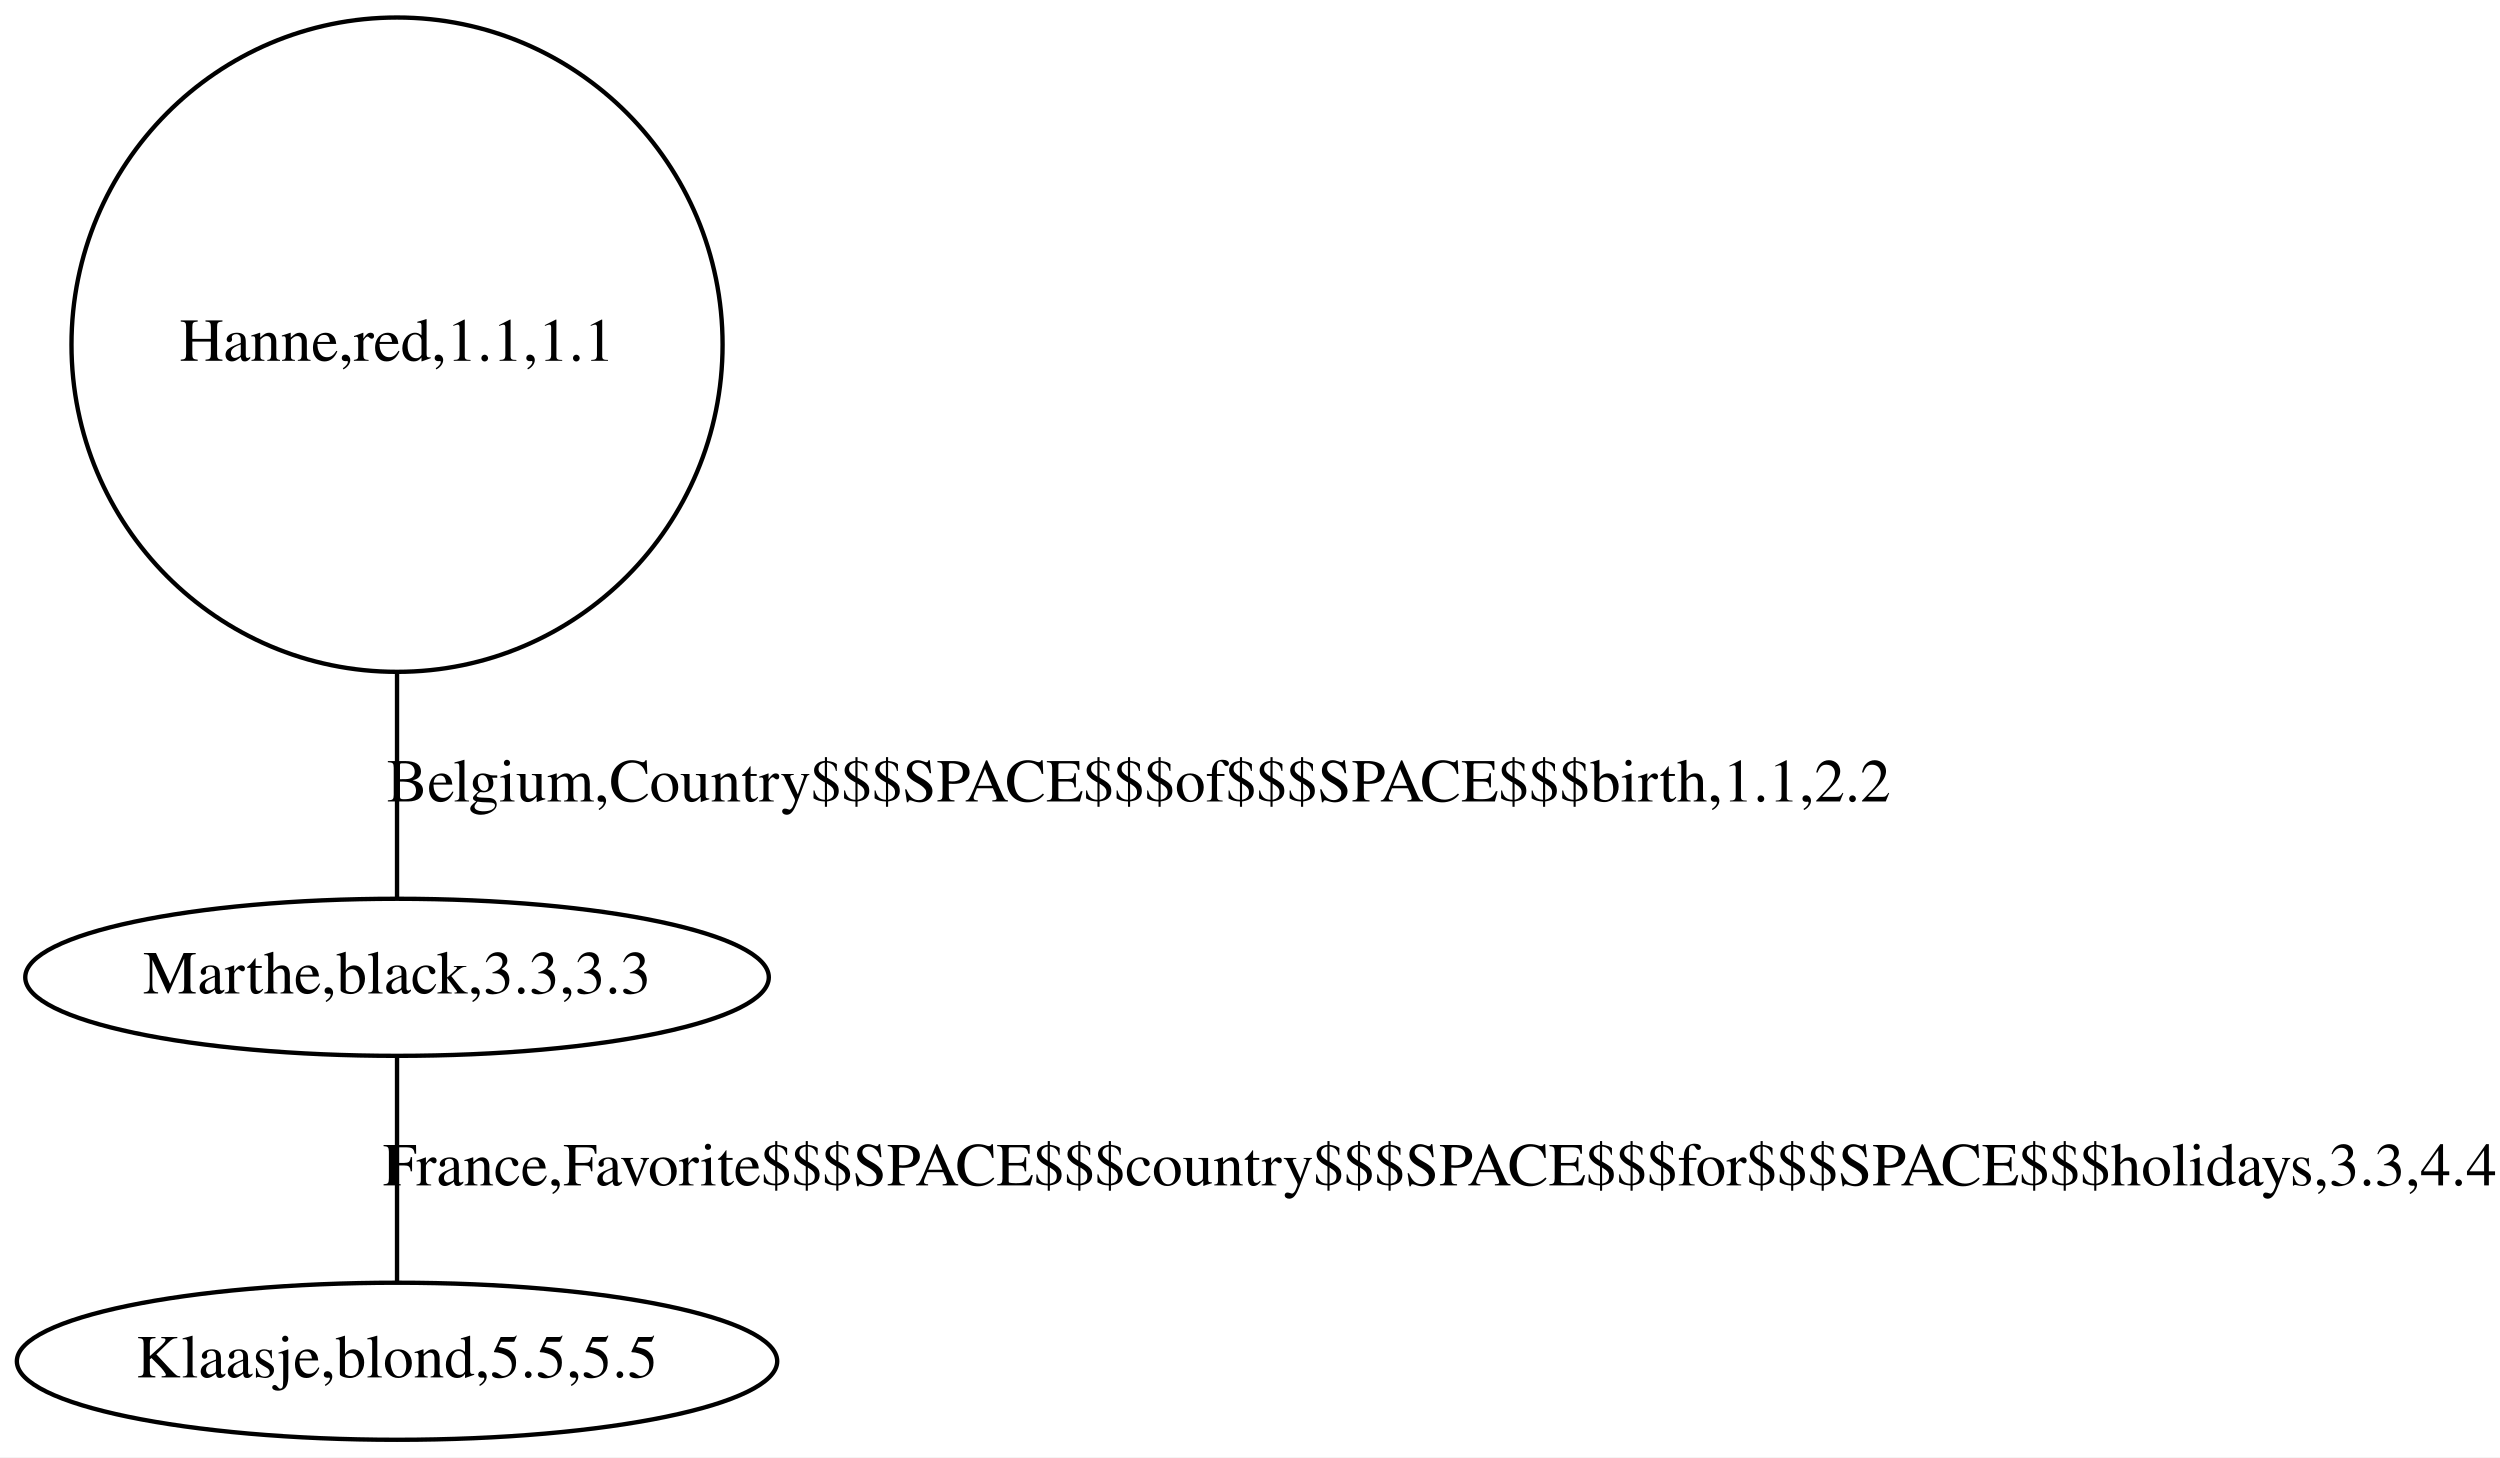
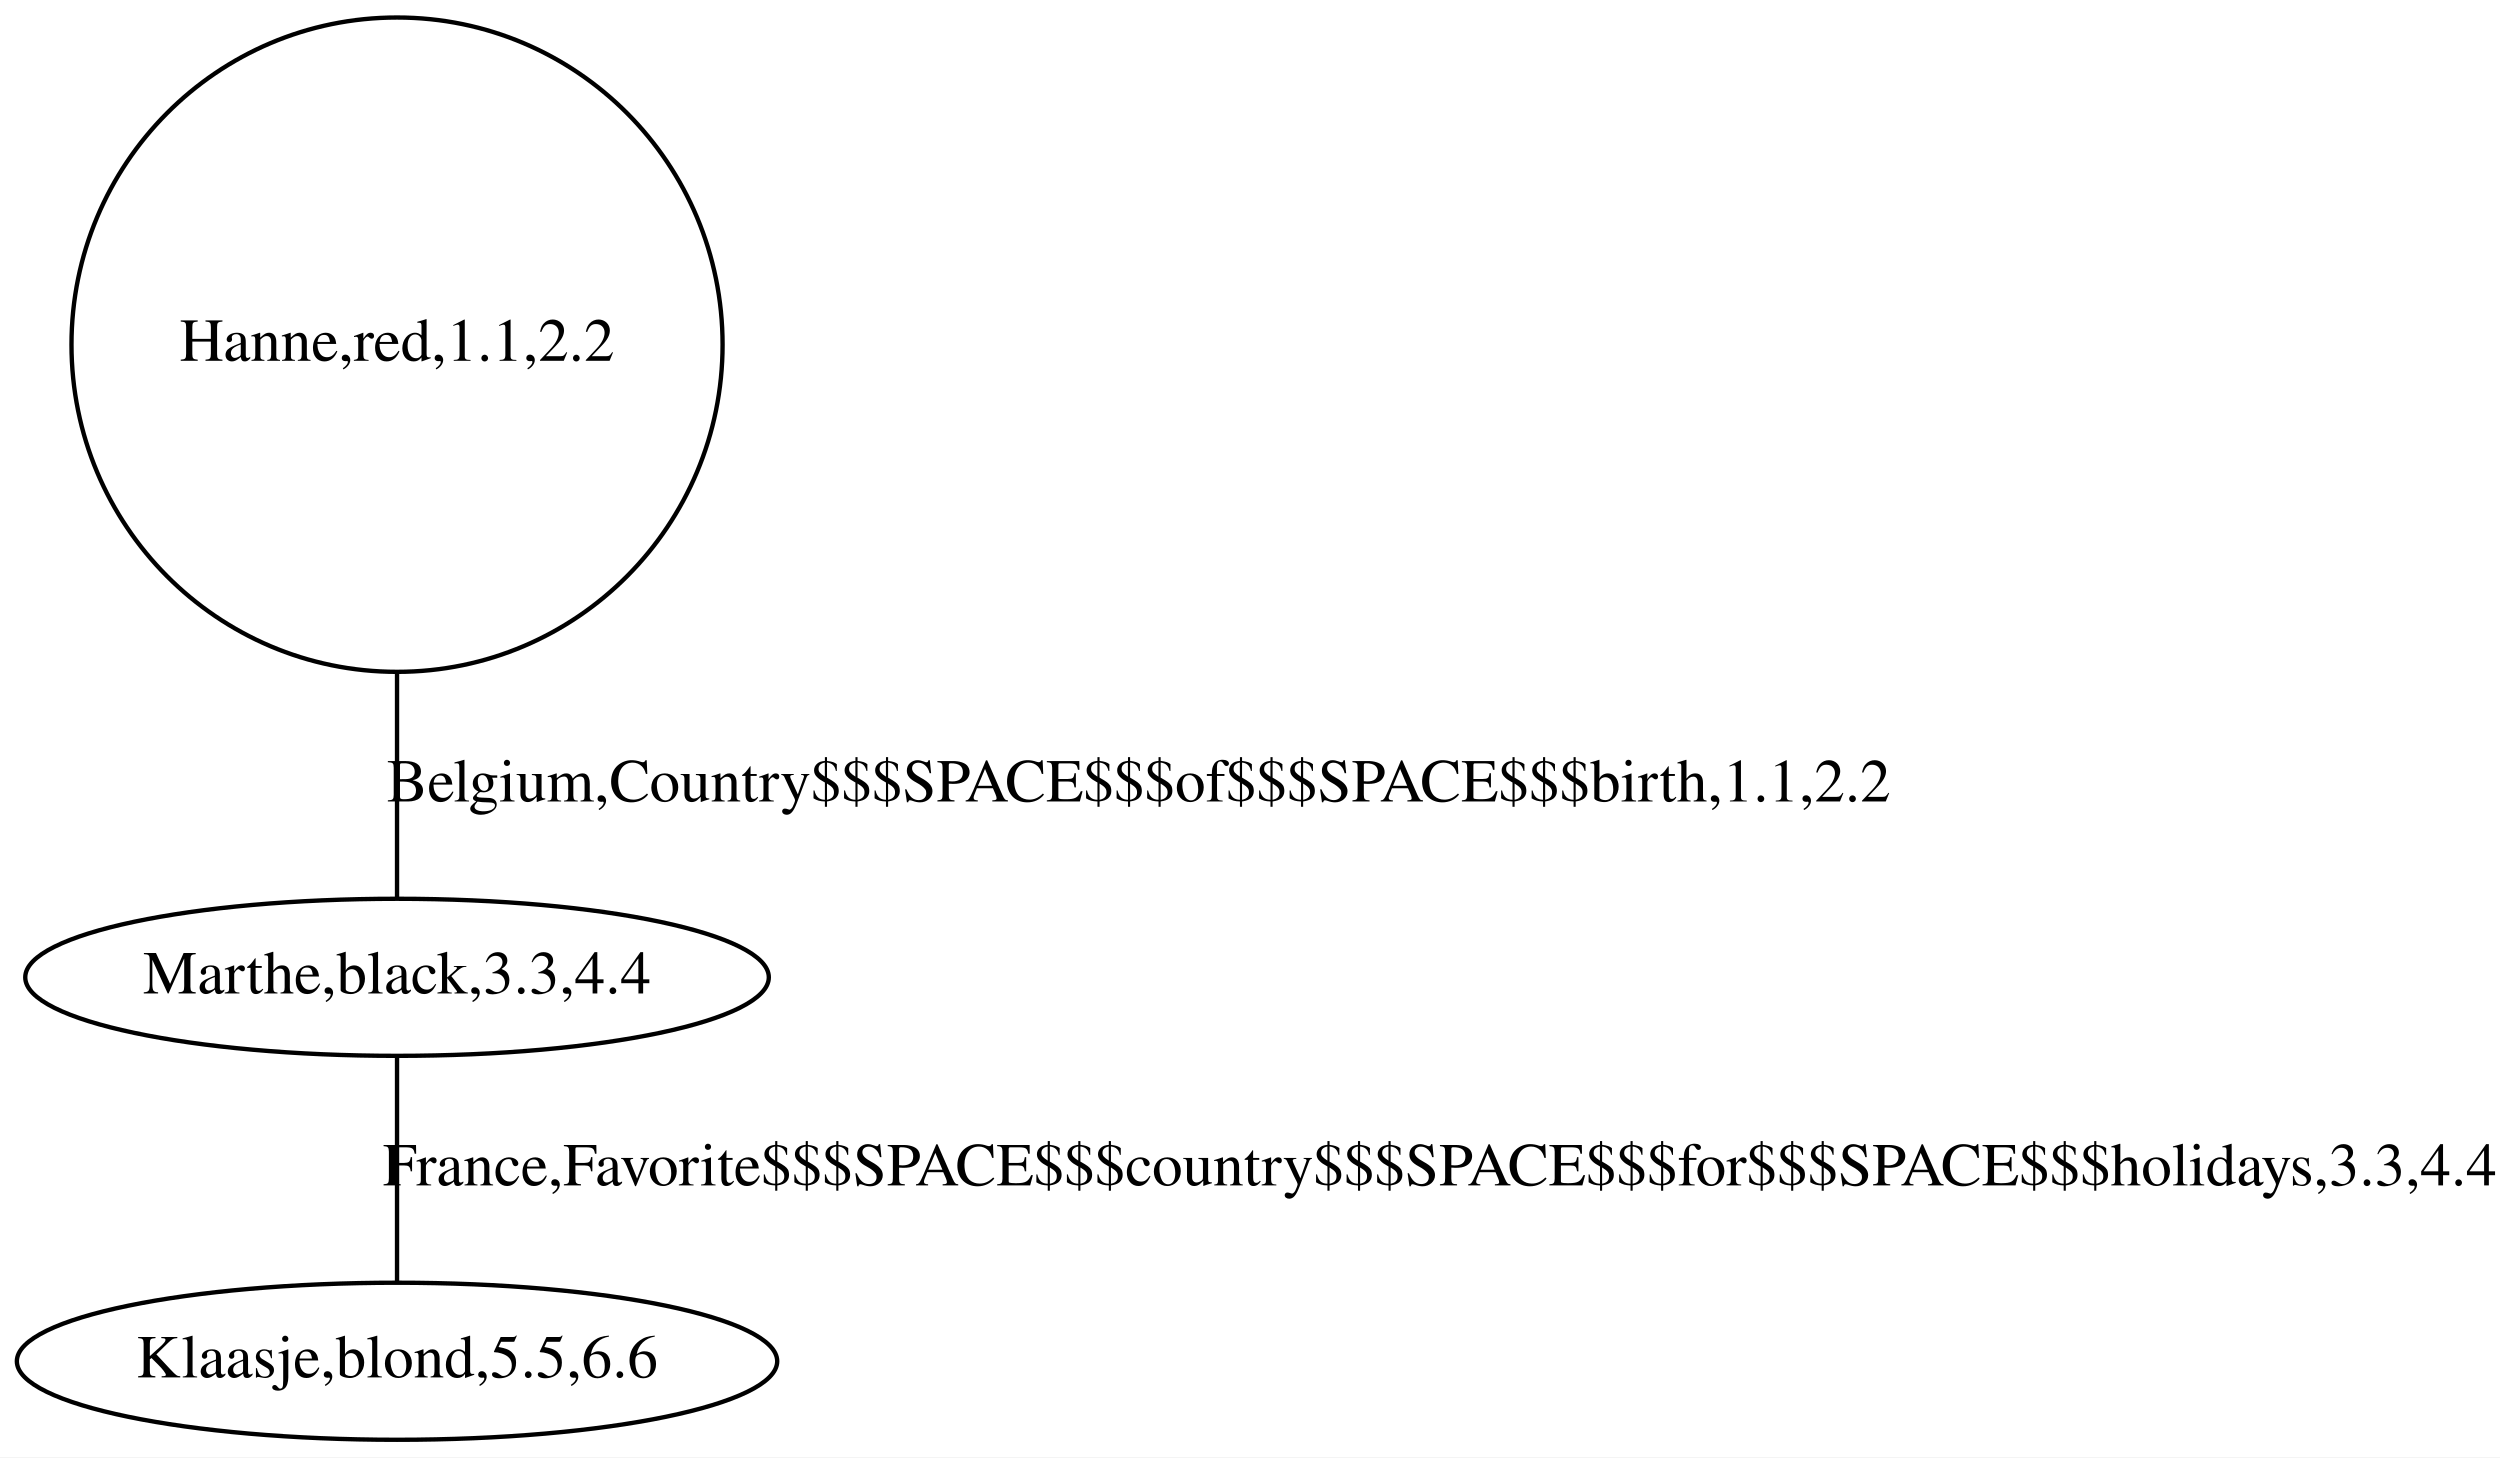
<svg xmlns="http://www.w3.org/2000/svg" width="573pt" height="334pt" viewBox="0.00 0.00 573.00 334.00">
  <g id="graph0" class="graph" transform="scale(1 1) rotate(0) translate(4 330)">
    <polygon fill="white" stroke="none" points="-4,4 -4,-330 569,-330 569,4 -4,4" />
    <g id="node1" class="node">
      <ellipse fill="none" stroke="black" cx="87" cy="-106" rx="85.214" ry="18" />
-       <text text-anchor="middle" x="87" y="-102.3" font-family="Times,serif" font-size="14.00">Marthe,black,3.3,3.3</text>
+       <text text-anchor="middle" x="87" y="-102.3" font-family="Times,serif" font-size="14.00">Marthe,black,3.3,4.4</text>
    </g>
    <g id="node3" class="node">
      <ellipse fill="none" stroke="black" cx="87" cy="-18" rx="87.138" ry="18" />
-       <text text-anchor="middle" x="87" y="-14.3" font-family="Times,serif" font-size="14.00">Klaasje,blond,5.5,5.5</text>
+       <text text-anchor="middle" x="87" y="-14.3" font-family="Times,serif" font-size="14.00">Klaasje,blond,5.5,6.6</text>
    </g>
    <g id="edge2" class="edge">
      <path fill="none" stroke="black" d="M87,-87.597C87,-72.578 87,-51.009 87,-36.084" />
      <text text-anchor="middle" x="326" y="-58.3" font-family="Times,serif" font-size="14.00">France,Favorite$$$SPACE$$$country$$$SPACE$$$for$$$SPACE$$$holidays,3.3,4.4</text>
    </g>
    <g id="node2" class="node">
      <ellipse fill="none" stroke="black" cx="87" cy="-251" rx="74.615" ry="74.987" />
-       <text text-anchor="middle" x="87" y="-247.3" font-family="Times,serif" font-size="14.00">Hanne,red,1.1,1.1</text>
+       <text text-anchor="middle" x="87" y="-247.3" font-family="Times,serif" font-size="14.00">Hanne,red,1.1,2.2</text>
    </g>
    <g id="edge1" class="edge">
      <path fill="none" stroke="black" d="M87,-175.987C87,-156.496 87,-137.254 87,-124.065" />
      <text text-anchor="middle" x="257" y="-146.3" font-family="Times,serif" font-size="14.00">Belgium,Country$$$SPACE$$$of$$$SPACE$$$birth,1.1,2.2</text>
    </g>
  </g>
</svg>
